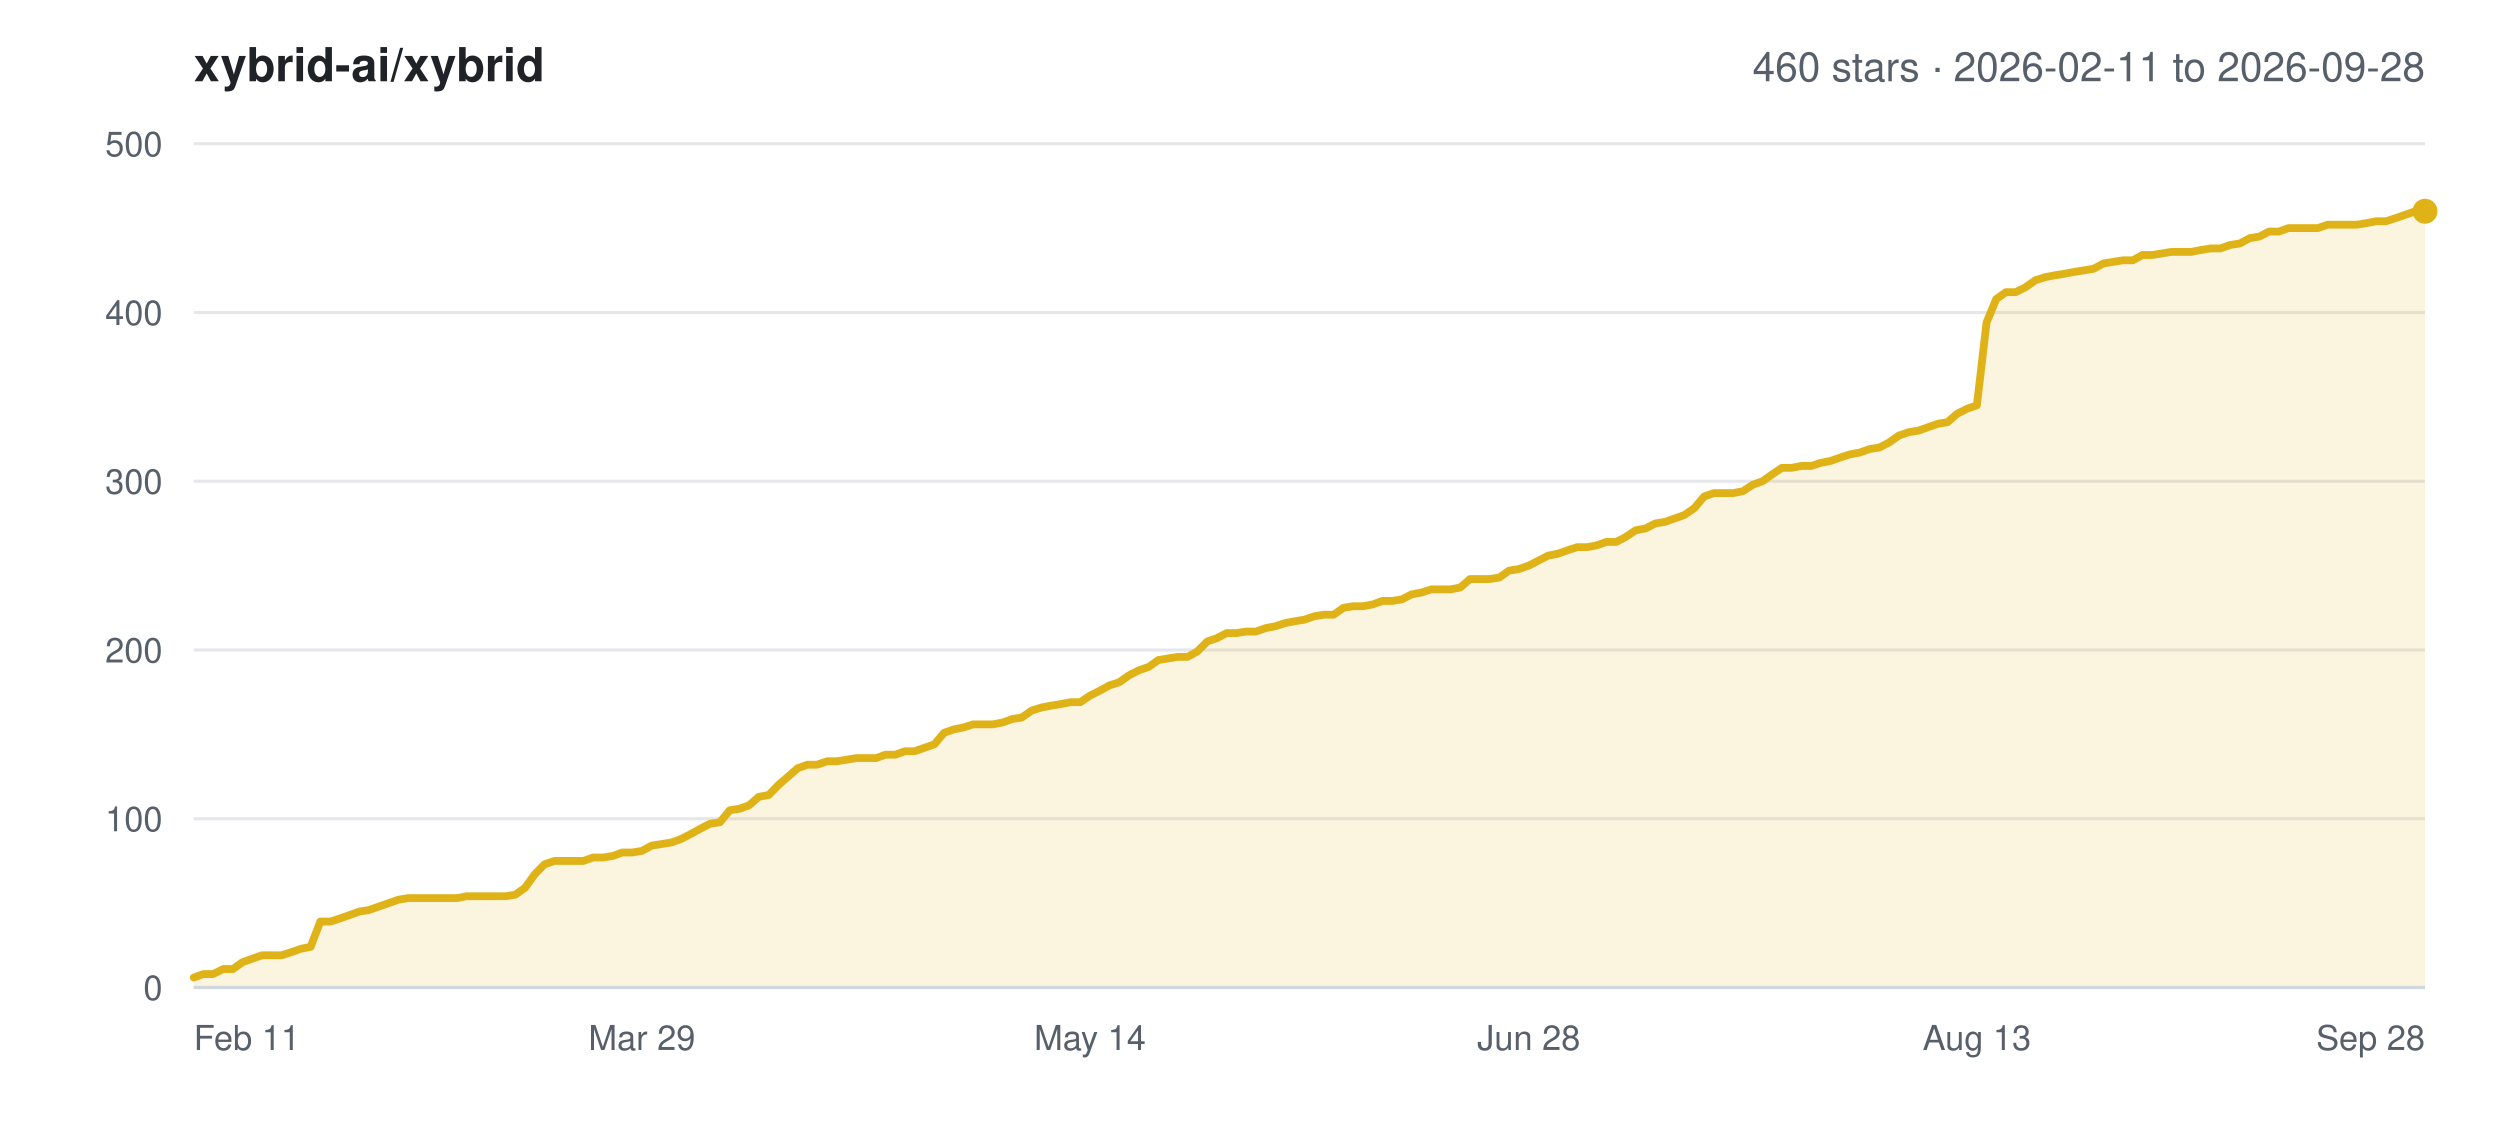
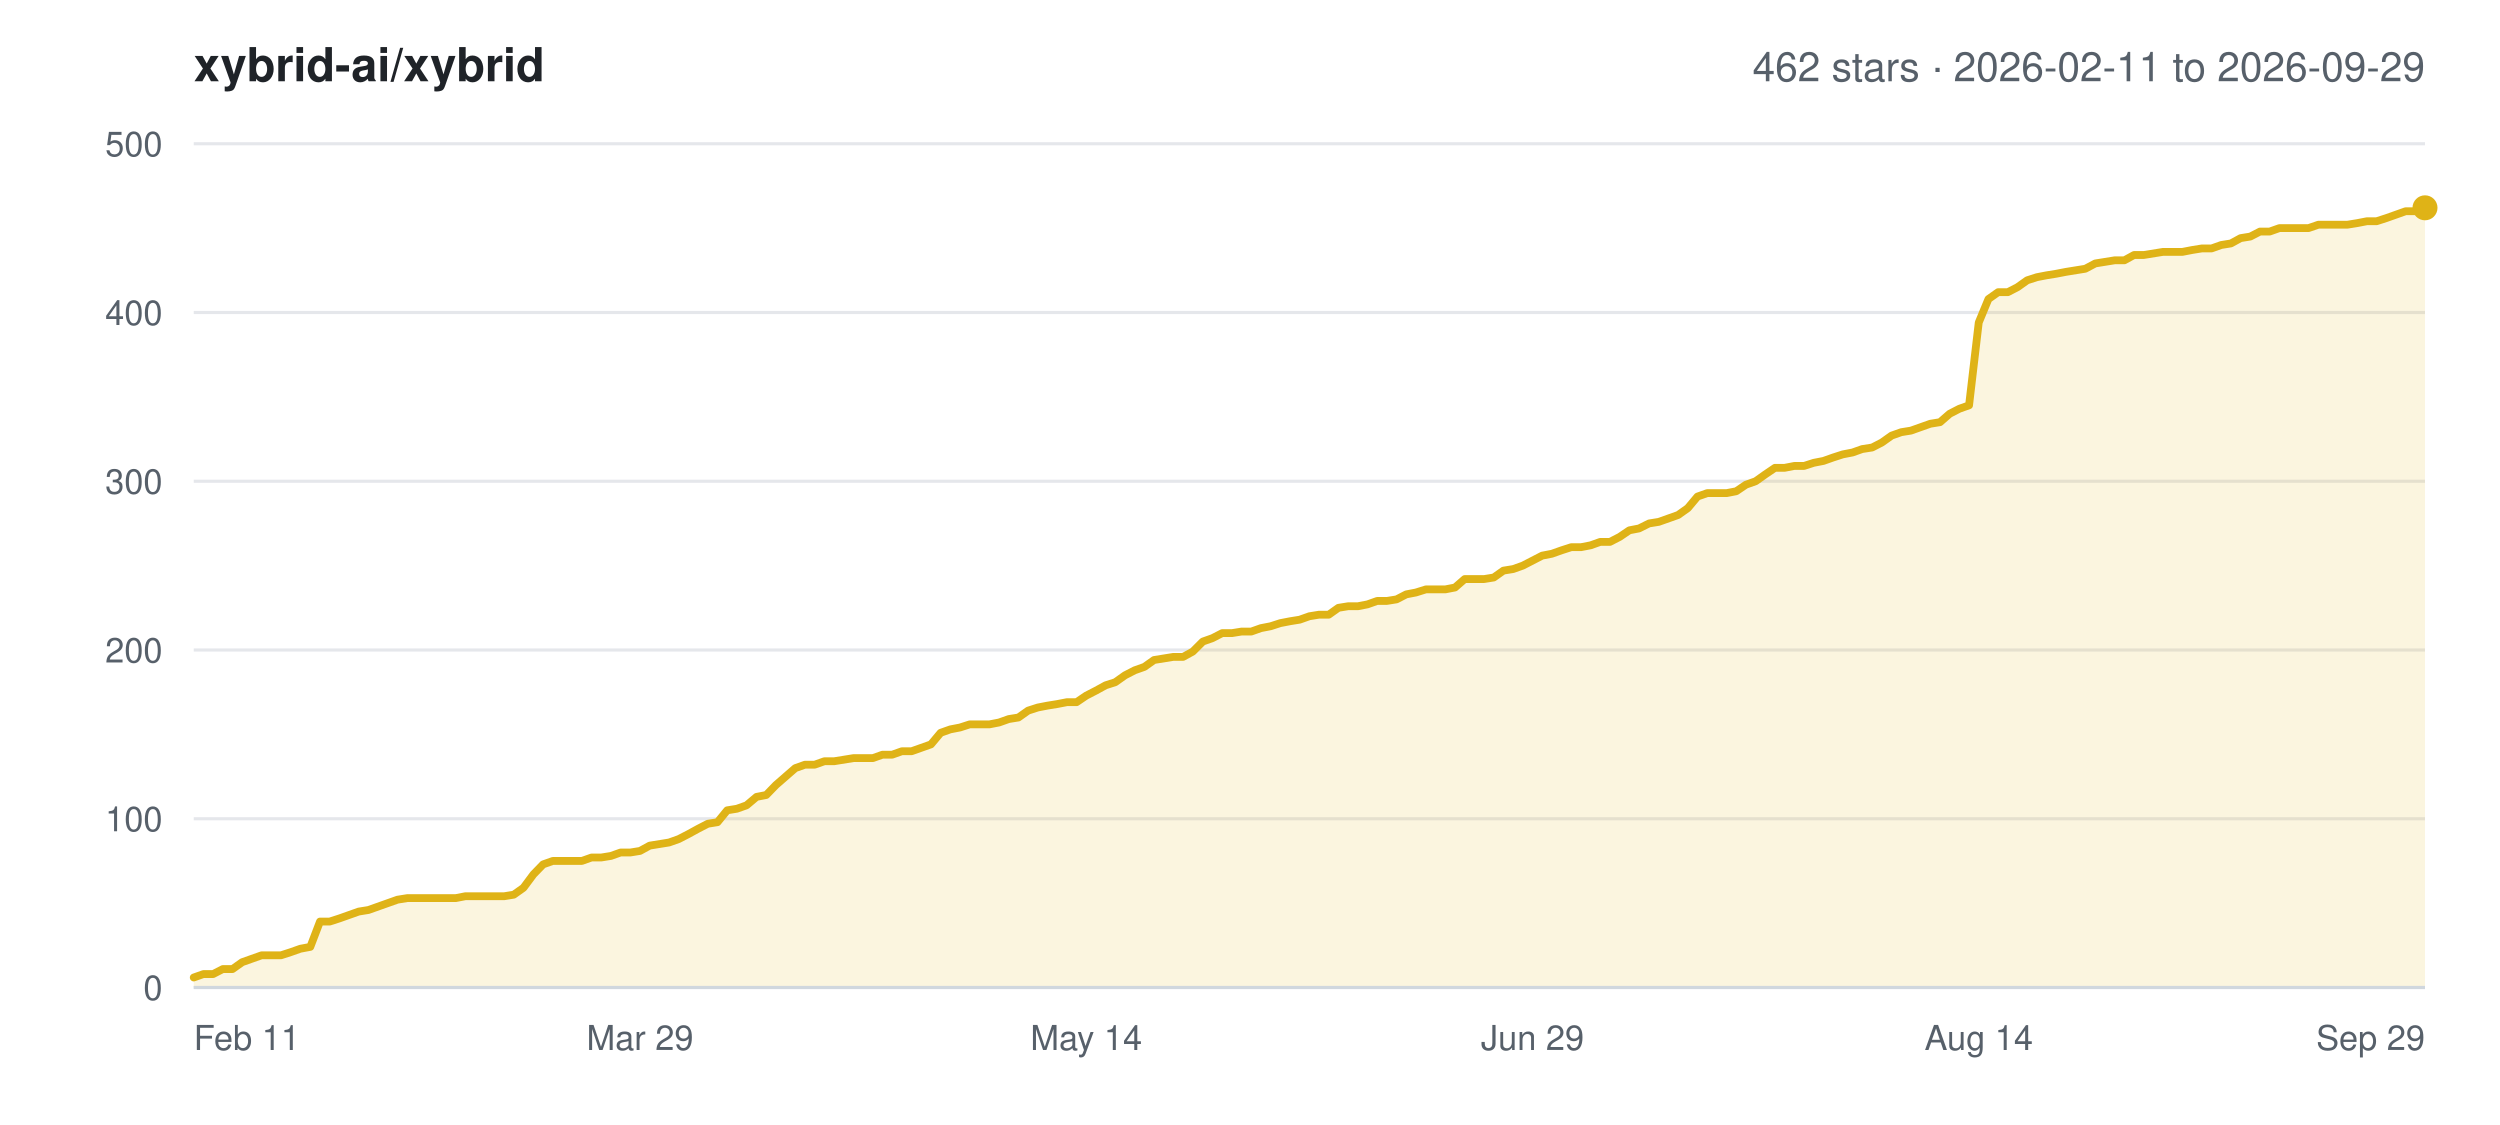
<svg xmlns="http://www.w3.org/2000/svg" width="800" height="360" viewBox="0 0 800 360" font-family="-apple-system,BlinkMacSystemFont,Segoe UI,Helvetica,Arial,sans-serif">
  <rect width="800" height="360" fill="#ffffff" />
  <text x="62" y="26" font-size="15" font-weight="600" fill="#1f2328">xybrid-ai/xybrid</text>
-   <text x="776" y="26" font-size="13" text-anchor="end" fill="#57606a">460 stars · 2026-02-11 to 2026-09-28</text>
+   <text x="776" y="26" font-size="13" text-anchor="end" fill="#57606a">462 stars · 2026-02-11 to 2026-09-29</text>
  <line x1="62" y1="316.0" x2="776" y2="316.0" stroke="#e5e7eb" stroke-width="1" />
  <text x="52" y="320.0" font-size="11" text-anchor="end" fill="#57606a">0</text>
  <line x1="62" y1="262.0" x2="776" y2="262.0" stroke="#e5e7eb" stroke-width="1" />
  <text x="52" y="266.0" font-size="11" text-anchor="end" fill="#57606a">100</text>
  <line x1="62" y1="208.0" x2="776" y2="208.0" stroke="#e5e7eb" stroke-width="1" />
  <text x="52" y="212.0" font-size="11" text-anchor="end" fill="#57606a">200</text>
  <line x1="62" y1="154.0" x2="776" y2="154.0" stroke="#e5e7eb" stroke-width="1" />
  <text x="52" y="158.0" font-size="11" text-anchor="end" fill="#57606a">300</text>
  <line x1="62" y1="100.0" x2="776" y2="100.0" stroke="#e5e7eb" stroke-width="1" />
  <text x="52" y="104.0" font-size="11" text-anchor="end" fill="#57606a">400</text>
  <line x1="62" y1="46.0" x2="776" y2="46.0" stroke="#e5e7eb" stroke-width="1" />
  <text x="52" y="50.0" font-size="11" text-anchor="end" fill="#57606a">500</text>
  <text x="62.0" y="336.0" font-size="11" text-anchor="start" fill="#57606a">Feb 11</text>
-   <text x="205.4" y="336.0" font-size="11" text-anchor="middle" fill="#57606a">Mar 29</text>
-   <text x="348.8" y="336.0" font-size="11" text-anchor="middle" fill="#57606a">May 14</text>
-   <text x="489.2" y="336.0" font-size="11" text-anchor="middle" fill="#57606a">Jun 28</text>
-   <text x="632.6" y="336.0" font-size="11" text-anchor="middle" fill="#57606a">Aug 13</text>
-   <text x="776.0" y="336.0" font-size="11" text-anchor="end" fill="#57606a">Sep 28</text>
-   <polygon points="62.0,316.0 62.0,312.8 65.1,311.7 68.2,311.7 71.4,310.1 74.5,310.1 77.6,307.9 80.7,306.8 83.8,305.7 86.9,305.7 90.1,305.7 93.2,304.7 96.3,303.6 99.4,303.0 102.5,294.9 105.7,294.9 108.8,293.9 111.9,292.8 115.0,291.7 118.1,291.2 121.2,290.1 124.4,289.0 127.5,287.9 130.6,287.4 133.7,287.4 136.8,287.4 139.9,287.4 143.1,287.4 146.2,287.4 149.3,286.8 152.4,286.8 155.5,286.8 158.7,286.8 161.8,286.8 164.9,286.3 168.0,284.1 171.1,279.8 174.2,276.6 177.4,275.5 180.5,275.5 183.6,275.5 186.7,275.5 189.8,274.4 193.0,274.4 196.1,273.9 199.2,272.8 202.3,272.8 205.4,272.3 208.5,270.6 211.7,270.1 214.8,269.6 217.9,268.5 221.0,266.9 224.1,265.2 227.2,263.6 230.4,263.1 233.5,259.3 236.6,258.8 239.7,257.7 242.8,255.0 246.0,254.4 249.1,251.2 252.2,248.5 255.3,245.8 258.4,244.7 261.5,244.7 264.7,243.6 267.8,243.6 270.9,243.1 274.0,242.6 277.1,242.6 280.3,242.6 283.4,241.5 286.5,241.5 289.6,240.4 292.7,240.4 295.8,239.3 299.0,238.2 302.1,234.5 305.2,233.4 308.3,232.8 311.4,231.8 314.6,231.8 317.7,231.8 320.8,231.2 323.9,230.1 327.0,229.6 330.1,227.4 333.3,226.4 336.4,225.8 339.5,225.3 342.6,224.7 345.7,224.7 348.8,222.6 352.0,221.0 355.1,219.3 358.2,218.3 361.3,216.1 364.4,214.5 367.6,213.4 370.7,211.2 373.8,210.7 376.9,210.2 380.0,210.2 383.1,208.5 386.3,205.3 389.4,204.2 392.5,202.6 395.6,202.6 398.7,202.1 401.9,202.1 405.0,201.0 408.1,200.4 411.2,199.4 414.3,198.8 417.4,198.3 420.6,197.2 423.7,196.7 426.8,196.7 429.9,194.5 433.0,194.0 436.1,194.0 439.3,193.4 442.4,192.3 445.5,192.3 448.6,191.8 451.7,190.2 454.9,189.6 458.0,188.6 461.1,188.6 464.2,188.6 467.3,188.0 470.4,185.3 473.6,185.3 476.7,185.3 479.8,184.8 482.9,182.6 486.0,182.1 489.2,181.0 492.3,179.4 495.4,177.8 498.5,177.2 501.6,176.1 504.7,175.1 507.9,175.1 511.0,174.5 514.1,173.4 517.2,173.4 520.3,171.8 523.4,169.7 526.6,169.1 529.7,167.5 532.8,167.0 535.9,165.9 539.0,164.8 542.2,162.6 545.3,158.9 548.4,157.8 551.5,157.8 554.6,157.8 557.7,157.2 560.9,155.1 564.0,154.0 567.1,151.8 570.2,149.7 573.3,149.7 576.5,149.1 579.6,149.1 582.7,148.1 585.8,147.5 588.9,146.4 592.0,145.4 595.2,144.8 598.3,143.7 601.4,143.2 604.5,141.6 607.6,139.4 610.8,138.3 613.9,137.8 617.0,136.7 620.1,135.6 623.2,135.1 626.3,132.4 629.5,130.8 632.6,129.7 635.7,103.2 638.8,95.7 641.9,93.5 645.0,93.5 648.2,91.9 651.3,89.7 654.4,88.7 657.5,88.1 660.6,87.6 663.8,87.0 666.9,86.5 670.0,86.0 673.1,84.3 676.2,83.8 679.3,83.3 682.5,83.3 685.6,81.6 688.7,81.6 691.8,81.1 694.9,80.6 698.1,80.6 701.2,80.6 704.3,80.0 707.4,79.5 710.5,79.5 713.6,78.4 716.8,77.9 719.9,76.2 723.0,75.7 726.1,74.1 729.2,74.1 732.3,73.0 735.5,73.0 738.6,73.0 741.7,73.0 744.8,71.9 747.9,71.9 751.1,71.9 754.2,71.9 757.3,71.4 760.4,70.8 763.5,70.8 766.6,69.8 769.8,68.7 772.9,67.6 776.0,67.6 776.0,316.0" fill="#dfb317" fill-opacity="0.14" />
-   <polyline points="62.0,312.8 65.1,311.7 68.2,311.7 71.4,310.1 74.5,310.1 77.6,307.9 80.7,306.8 83.8,305.7 86.9,305.7 90.1,305.7 93.2,304.7 96.3,303.6 99.4,303.0 102.5,294.9 105.7,294.9 108.8,293.9 111.9,292.8 115.0,291.7 118.1,291.2 121.2,290.1 124.4,289.0 127.5,287.9 130.6,287.4 133.7,287.4 136.8,287.4 139.9,287.4 143.1,287.4 146.2,287.4 149.3,286.8 152.4,286.8 155.5,286.8 158.7,286.8 161.8,286.8 164.9,286.3 168.0,284.1 171.1,279.8 174.2,276.6 177.4,275.5 180.5,275.5 183.6,275.5 186.7,275.5 189.8,274.4 193.0,274.4 196.1,273.9 199.2,272.8 202.3,272.8 205.4,272.3 208.5,270.6 211.7,270.1 214.8,269.6 217.9,268.5 221.0,266.9 224.1,265.2 227.2,263.6 230.4,263.1 233.5,259.3 236.6,258.8 239.7,257.7 242.8,255.0 246.0,254.4 249.1,251.2 252.2,248.5 255.3,245.8 258.4,244.7 261.5,244.7 264.7,243.6 267.8,243.6 270.9,243.1 274.0,242.6 277.1,242.6 280.3,242.6 283.4,241.5 286.5,241.5 289.6,240.4 292.7,240.4 295.8,239.3 299.0,238.2 302.1,234.5 305.2,233.4 308.3,232.8 311.4,231.8 314.6,231.8 317.7,231.8 320.8,231.2 323.9,230.1 327.0,229.6 330.1,227.4 333.3,226.4 336.4,225.8 339.5,225.3 342.6,224.7 345.7,224.7 348.8,222.6 352.0,221.0 355.1,219.3 358.2,218.3 361.3,216.1 364.4,214.5 367.6,213.4 370.7,211.2 373.8,210.7 376.9,210.2 380.0,210.2 383.1,208.5 386.3,205.3 389.4,204.2 392.5,202.6 395.6,202.6 398.7,202.1 401.9,202.1 405.0,201.0 408.1,200.4 411.2,199.4 414.3,198.8 417.4,198.3 420.6,197.2 423.7,196.7 426.8,196.7 429.9,194.5 433.0,194.0 436.1,194.0 439.3,193.4 442.4,192.3 445.5,192.3 448.6,191.8 451.7,190.2 454.9,189.6 458.0,188.6 461.1,188.6 464.2,188.6 467.3,188.0 470.4,185.3 473.6,185.3 476.7,185.3 479.8,184.8 482.9,182.6 486.0,182.1 489.2,181.0 492.3,179.4 495.4,177.8 498.5,177.2 501.6,176.1 504.7,175.1 507.9,175.1 511.0,174.5 514.1,173.4 517.2,173.4 520.3,171.8 523.4,169.7 526.6,169.1 529.7,167.5 532.8,167.0 535.9,165.9 539.0,164.8 542.2,162.6 545.3,158.9 548.4,157.8 551.5,157.8 554.6,157.8 557.7,157.2 560.9,155.1 564.0,154.0 567.1,151.8 570.2,149.7 573.3,149.7 576.5,149.1 579.6,149.1 582.7,148.1 585.8,147.5 588.9,146.4 592.0,145.4 595.2,144.8 598.3,143.7 601.4,143.2 604.5,141.6 607.6,139.4 610.8,138.3 613.9,137.8 617.0,136.7 620.1,135.6 623.2,135.1 626.3,132.4 629.5,130.8 632.6,129.7 635.7,103.2 638.8,95.7 641.9,93.5 645.0,93.5 648.2,91.9 651.3,89.7 654.4,88.7 657.5,88.1 660.6,87.6 663.8,87.0 666.9,86.5 670.0,86.0 673.1,84.3 676.2,83.8 679.3,83.3 682.5,83.3 685.6,81.6 688.7,81.6 691.8,81.1 694.9,80.6 698.1,80.6 701.2,80.6 704.3,80.0 707.4,79.5 710.5,79.5 713.6,78.4 716.8,77.9 719.9,76.2 723.0,75.7 726.1,74.1 729.2,74.1 732.3,73.0 735.5,73.0 738.6,73.0 741.7,73.0 744.8,71.9 747.9,71.9 751.1,71.9 754.2,71.9 757.3,71.4 760.4,70.8 763.5,70.8 766.6,69.8 769.8,68.7 772.9,67.6 776.0,67.6" fill="none" stroke="#dfb317" stroke-width="2.5" stroke-linejoin="round" stroke-linecap="round" />
-   <circle cx="776.0" cy="67.6" r="4" fill="#dfb317" />
+   <text x="204.8" y="336.0" font-size="11" text-anchor="middle" fill="#57606a">Mar 29</text>
+   <text x="347.6" y="336.0" font-size="11" text-anchor="middle" fill="#57606a">May 14</text>
+   <text x="490.4" y="336.0" font-size="11" text-anchor="middle" fill="#57606a">Jun 29</text>
+   <text x="633.2" y="336.0" font-size="11" text-anchor="middle" fill="#57606a">Aug 14</text>
+   <text x="776.0" y="336.0" font-size="11" text-anchor="end" fill="#57606a">Sep 29</text>
+   <polygon points="62.0,316.0 62.0,312.8 65.1,311.7 68.2,311.7 71.3,310.1 74.4,310.1 77.5,307.9 80.6,306.8 83.7,305.7 86.8,305.7 89.9,305.7 93.0,304.7 96.1,303.6 99.3,303.0 102.4,294.9 105.5,294.9 108.6,293.9 111.7,292.8 114.8,291.7 117.9,291.2 121.0,290.1 124.1,289.0 127.2,287.9 130.3,287.4 133.4,287.4 136.5,287.4 139.6,287.4 142.7,287.4 145.8,287.4 148.9,286.8 152.0,286.8 155.1,286.8 158.2,286.8 161.3,286.8 164.4,286.3 167.5,284.1 170.7,279.8 173.8,276.6 176.9,275.5 180.0,275.5 183.1,275.5 186.2,275.5 189.3,274.4 192.4,274.4 195.5,273.9 198.6,272.8 201.7,272.8 204.8,272.3 207.9,270.6 211.0,270.1 214.1,269.6 217.2,268.5 220.3,266.9 223.4,265.2 226.5,263.6 229.6,263.1 232.7,259.3 235.8,258.8 238.9,257.7 242.1,255.0 245.2,254.4 248.3,251.2 251.4,248.5 254.5,245.8 257.6,244.7 260.7,244.7 263.8,243.6 266.9,243.6 270.0,243.1 273.1,242.6 276.2,242.6 279.3,242.6 282.4,241.5 285.5,241.5 288.6,240.4 291.7,240.4 294.8,239.3 297.9,238.2 301.0,234.5 304.1,233.4 307.2,232.8 310.3,231.8 313.5,231.8 316.6,231.8 319.7,231.2 322.8,230.1 325.9,229.6 329.0,227.4 332.1,226.4 335.2,225.8 338.3,225.3 341.4,224.7 344.5,224.7 347.6,222.6 350.7,221.0 353.8,219.3 356.9,218.3 360.0,216.1 363.1,214.5 366.2,213.4 369.3,211.2 372.4,210.7 375.5,210.2 378.6,210.2 381.7,208.5 384.9,205.3 388.0,204.2 391.1,202.6 394.2,202.6 397.3,202.1 400.4,202.1 403.5,201.0 406.6,200.4 409.7,199.4 412.8,198.8 415.9,198.3 419.0,197.2 422.1,196.7 425.2,196.7 428.3,194.5 431.4,194.0 434.5,194.0 437.6,193.4 440.7,192.3 443.8,192.3 446.9,191.8 450.0,190.2 453.1,189.6 456.3,188.6 459.4,188.6 462.5,188.6 465.6,188.0 468.7,185.3 471.8,185.3 474.9,185.3 478.0,184.8 481.1,182.6 484.2,182.1 487.3,181.0 490.4,179.4 493.5,177.8 496.6,177.2 499.7,176.1 502.8,175.1 505.9,175.1 509.0,174.5 512.1,173.4 515.2,173.4 518.3,171.8 521.4,169.7 524.5,169.1 527.7,167.5 530.8,167.0 533.9,165.9 537.0,164.8 540.1,162.6 543.2,158.9 546.3,157.8 549.4,157.8 552.5,157.8 555.6,157.2 558.7,155.1 561.8,154.0 564.9,151.8 568.0,149.7 571.1,149.7 574.2,149.1 577.3,149.1 580.4,148.1 583.5,147.5 586.6,146.4 589.7,145.4 592.8,144.8 595.9,143.7 599.1,143.2 602.2,141.6 605.3,139.4 608.4,138.3 611.5,137.8 614.6,136.7 617.7,135.6 620.8,135.1 623.9,132.4 627.0,130.8 630.1,129.7 633.2,103.2 636.3,95.7 639.4,93.5 642.5,93.5 645.6,91.9 648.7,89.7 651.8,88.7 654.9,88.1 658.0,87.6 661.1,87.0 664.2,86.5 667.3,86.0 670.5,84.3 673.6,83.8 676.7,83.3 679.8,83.3 682.9,81.6 686.0,81.6 689.1,81.1 692.2,80.6 695.3,80.6 698.4,80.6 701.5,80.0 704.6,79.5 707.7,79.5 710.8,78.4 713.9,77.9 717.0,76.2 720.1,75.7 723.2,74.1 726.3,74.1 729.4,73.0 732.5,73.0 735.6,73.0 738.7,73.0 741.9,71.9 745.0,71.9 748.1,71.9 751.2,71.9 754.3,71.4 757.4,70.8 760.5,70.8 763.6,69.8 766.7,68.7 769.8,67.6 772.9,67.6 776.0,66.5 776.0,316.0" fill="#dfb317" fill-opacity="0.14" />
+   <polyline points="62.0,312.8 65.1,311.7 68.2,311.7 71.3,310.1 74.4,310.1 77.5,307.9 80.6,306.8 83.7,305.7 86.8,305.7 89.9,305.7 93.0,304.7 96.1,303.6 99.3,303.0 102.4,294.9 105.5,294.9 108.6,293.9 111.7,292.8 114.8,291.7 117.9,291.2 121.0,290.1 124.1,289.0 127.2,287.9 130.3,287.4 133.4,287.4 136.5,287.4 139.6,287.4 142.7,287.4 145.8,287.4 148.9,286.8 152.0,286.8 155.1,286.8 158.2,286.8 161.3,286.8 164.4,286.3 167.5,284.1 170.7,279.8 173.8,276.6 176.9,275.5 180.0,275.5 183.1,275.5 186.2,275.5 189.3,274.4 192.4,274.4 195.5,273.9 198.6,272.8 201.7,272.8 204.8,272.3 207.9,270.6 211.0,270.1 214.1,269.6 217.2,268.5 220.3,266.9 223.4,265.2 226.5,263.6 229.6,263.1 232.7,259.3 235.8,258.8 238.9,257.7 242.1,255.0 245.2,254.4 248.3,251.2 251.4,248.5 254.5,245.8 257.6,244.7 260.7,244.7 263.8,243.6 266.9,243.6 270.0,243.1 273.1,242.6 276.2,242.6 279.3,242.6 282.4,241.5 285.5,241.5 288.6,240.4 291.7,240.4 294.8,239.3 297.9,238.2 301.0,234.5 304.1,233.4 307.2,232.8 310.3,231.8 313.5,231.8 316.6,231.8 319.7,231.2 322.8,230.1 325.9,229.6 329.0,227.4 332.1,226.4 335.2,225.8 338.3,225.3 341.4,224.7 344.5,224.7 347.6,222.6 350.7,221.0 353.8,219.3 356.9,218.3 360.0,216.1 363.1,214.5 366.2,213.4 369.3,211.2 372.4,210.7 375.5,210.2 378.6,210.2 381.7,208.5 384.9,205.3 388.0,204.2 391.1,202.6 394.2,202.6 397.3,202.1 400.4,202.1 403.5,201.0 406.6,200.4 409.7,199.4 412.8,198.8 415.9,198.3 419.0,197.2 422.1,196.7 425.2,196.7 428.3,194.5 431.4,194.0 434.5,194.0 437.6,193.4 440.7,192.3 443.8,192.3 446.9,191.8 450.0,190.2 453.1,189.6 456.3,188.6 459.4,188.6 462.5,188.6 465.6,188.0 468.7,185.3 471.8,185.3 474.9,185.3 478.0,184.8 481.1,182.6 484.2,182.1 487.3,181.0 490.4,179.4 493.5,177.8 496.6,177.2 499.7,176.1 502.8,175.1 505.9,175.1 509.0,174.5 512.1,173.4 515.2,173.4 518.3,171.8 521.4,169.7 524.5,169.1 527.7,167.5 530.8,167.0 533.9,165.9 537.0,164.8 540.1,162.6 543.2,158.9 546.3,157.8 549.4,157.8 552.5,157.8 555.6,157.2 558.7,155.1 561.8,154.0 564.9,151.8 568.0,149.7 571.1,149.7 574.2,149.1 577.3,149.1 580.4,148.1 583.5,147.5 586.6,146.4 589.7,145.4 592.8,144.8 595.9,143.7 599.1,143.2 602.2,141.6 605.3,139.4 608.4,138.3 611.5,137.8 614.6,136.7 617.7,135.6 620.8,135.1 623.9,132.4 627.0,130.8 630.1,129.7 633.2,103.2 636.3,95.7 639.4,93.5 642.5,93.5 645.6,91.9 648.7,89.7 651.8,88.7 654.9,88.1 658.0,87.6 661.1,87.0 664.2,86.5 667.3,86.0 670.5,84.3 673.6,83.8 676.7,83.3 679.8,83.3 682.9,81.6 686.0,81.6 689.1,81.1 692.2,80.6 695.3,80.6 698.4,80.6 701.5,80.0 704.6,79.5 707.7,79.5 710.8,78.4 713.9,77.9 717.0,76.2 720.1,75.7 723.2,74.1 726.3,74.1 729.4,73.0 732.5,73.0 735.6,73.0 738.7,73.0 741.9,71.9 745.0,71.9 748.1,71.9 751.2,71.9 754.3,71.4 757.4,70.8 760.5,70.8 763.6,69.8 766.7,68.7 769.8,67.6 772.9,67.6 776.0,66.5" fill="none" stroke="#dfb317" stroke-width="2.5" stroke-linejoin="round" stroke-linecap="round" />
+   <circle cx="776.0" cy="66.5" r="4" fill="#dfb317" />
  <line x1="62" y1="316.0" x2="776" y2="316.0" stroke="#d0d7de" stroke-width="1" />
</svg>
